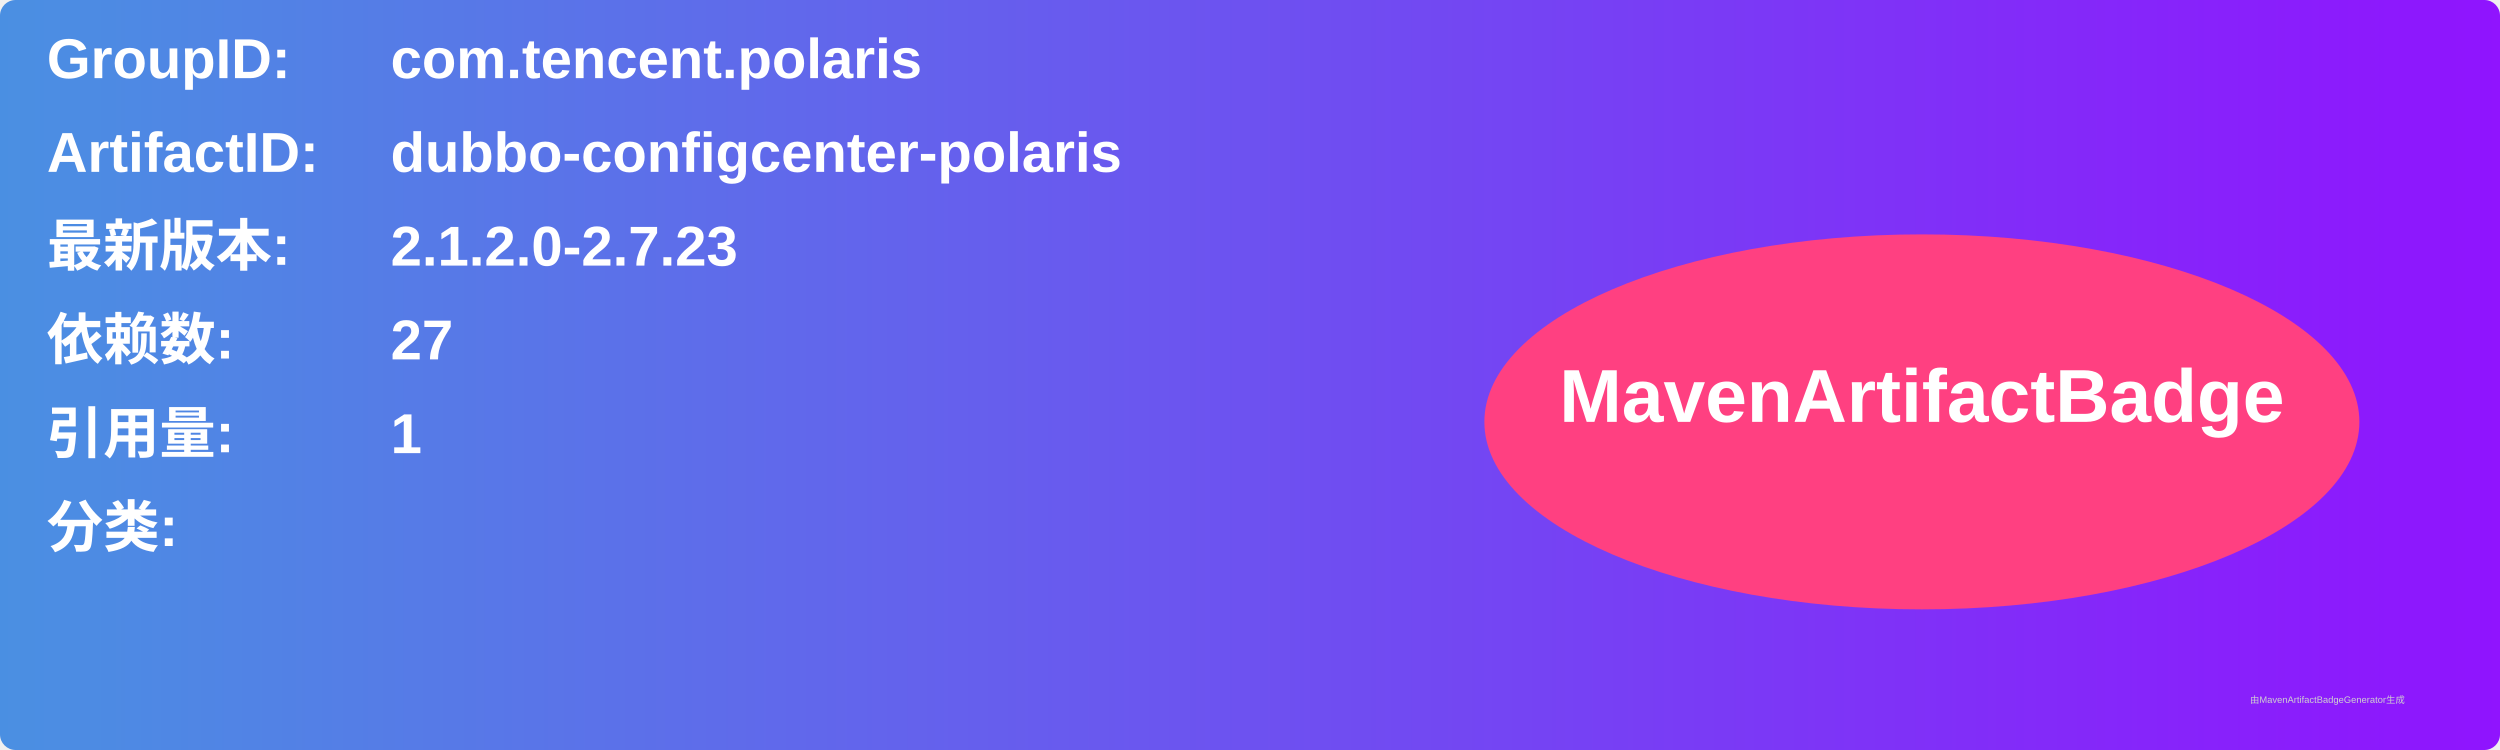
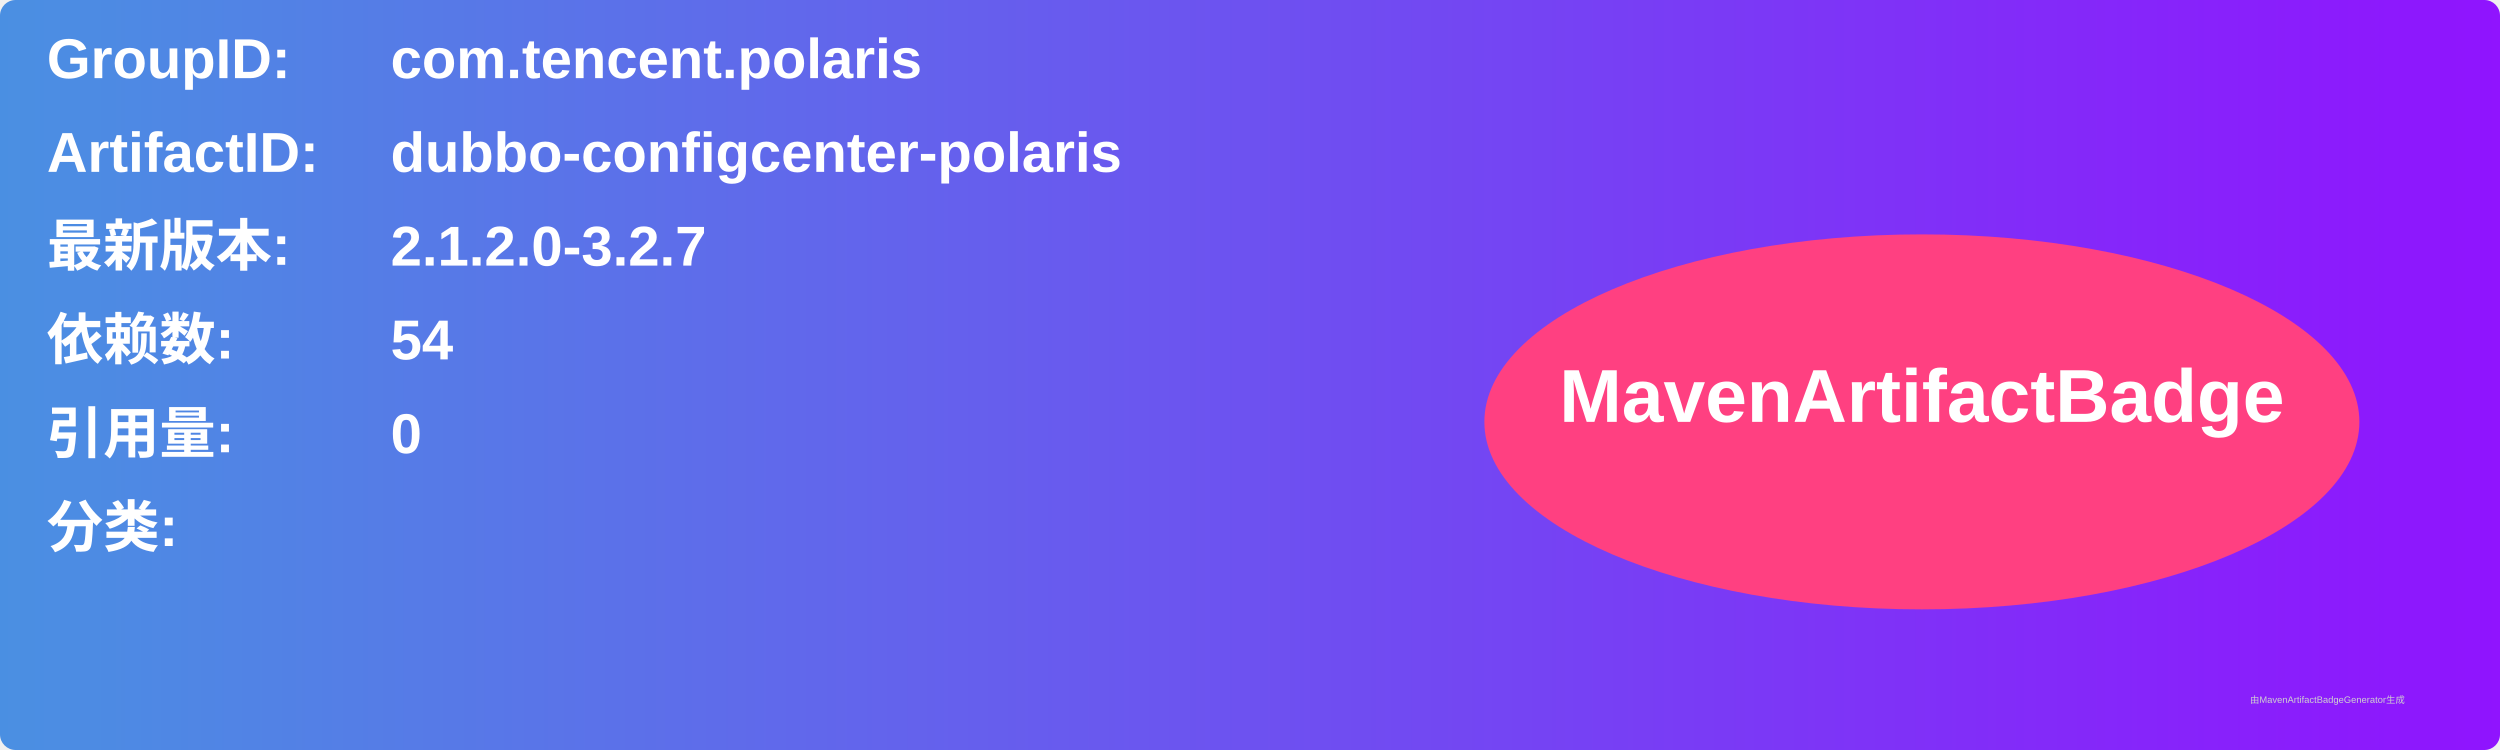
<svg xmlns="http://www.w3.org/2000/svg" width="800" height="240" viewBox="0 0 800 240">
  <linearGradient id="grad" x1="0%" y1="0%" x2="100%" y2="0%">
    <stop offset="0%" stop-color="#4a90e2" />
    <stop offset="100%" stop-color="#9013fe" />
  </linearGradient>
  <rect width="100%" height="100%" rx="5" ry="5" fill="url(#grad)" />
  <g transform="translate(15, 15)">
    <text x="0" y="10" font-family="Arial" font-size="18" fill="white" font-weight="bold" width="260">GroupID:</text>
    <text x="110" y="10" font-family="Arial" font-size="18" fill="white" font-weight="bold" width="460">com.tencent.polaris</text>
    <text x="0" y="40" font-family="Arial" font-size="18" fill="white" font-weight="bold" width="260">ArtifactID:</text>
    <text x="110" y="40" font-family="Arial" font-size="18" fill="white" font-weight="bold" width="460">dubbo-configcenter-polaris</text>
    <text x="0" y="70" font-family="Arial" font-size="18" fill="white" font-weight="bold">最新版本:</text>
    <text x="110" y="70" font-family="Arial" font-size="18" fill="white" font-weight="bold">
-       <tspan font-weight="bold">2.1.2.0-2.7.23</tspan>
+       <tspan font-weight="bold">2.1.2.0-3.2.7</tspan>
    </text>
    <text x="0" y="100" font-family="Arial" font-size="18" fill="white" font-weight="bold">依赖数: </text>
    <text x="110" y="100" font-family="Arial" font-size="18" fill="white">
-       <tspan font-weight="bold">27</tspan>
+       <tspan font-weight="bold">54</tspan>
    </text>
    <text x="0" y="130" font-family="Arial" font-size="18" fill="white" font-weight="bold">引用量: </text>
    <text x="110" y="130" font-family="Arial" font-size="18" fill="white">
-       <tspan font-weight="bold">1</tspan>
+       <tspan font-weight="bold">0</tspan>
    </text>
    <text x="0" y="160" font-family="Arial" font-size="18" fill="white" font-weight="bold">分类:</text>
    <text x="10" y="190" font-family="Arial" font-size="10" fill="white">
      <tspan font-weight="bold" />
    </text>
    <ellipse cx="600" cy="120" rx="140" ry="60" fill="#ff4081" />
    <text x="600" y="120" text-anchor="middle" font-family="Arial" font-size="24" fill="white" font-weight="bold">MavenArtifactBadge</text>
  </g>
  <text x="720" y="225" font-family="Arial" font-size="3" fill="#d0d0d0">由MavenArtifactBadgeGenerator生成</text>
</svg>
